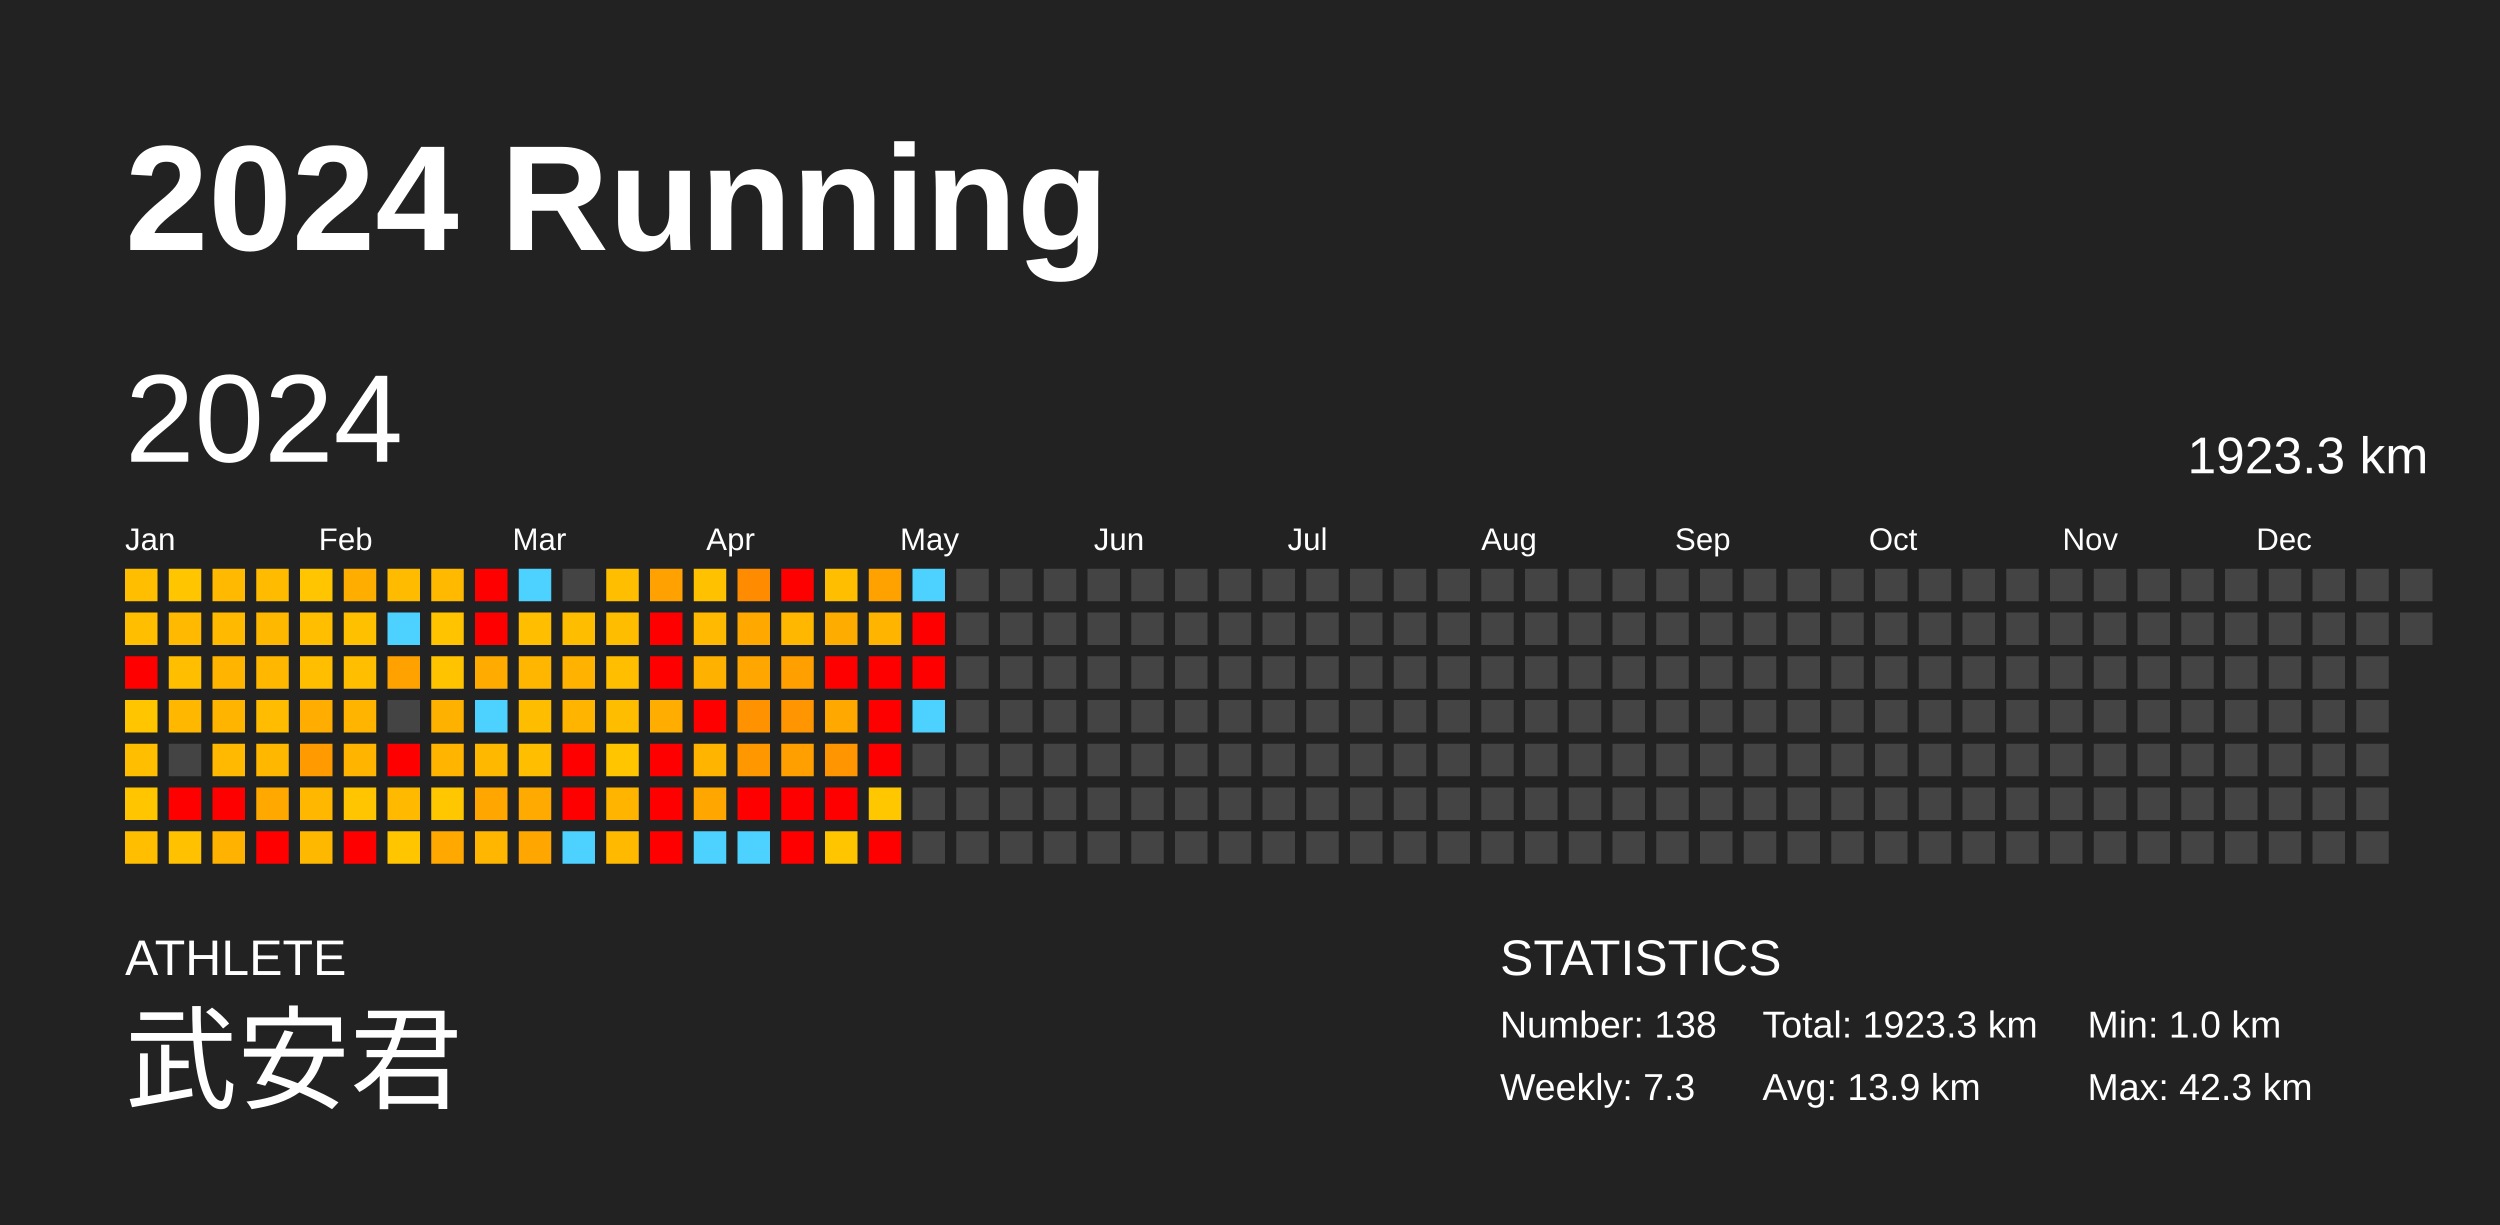
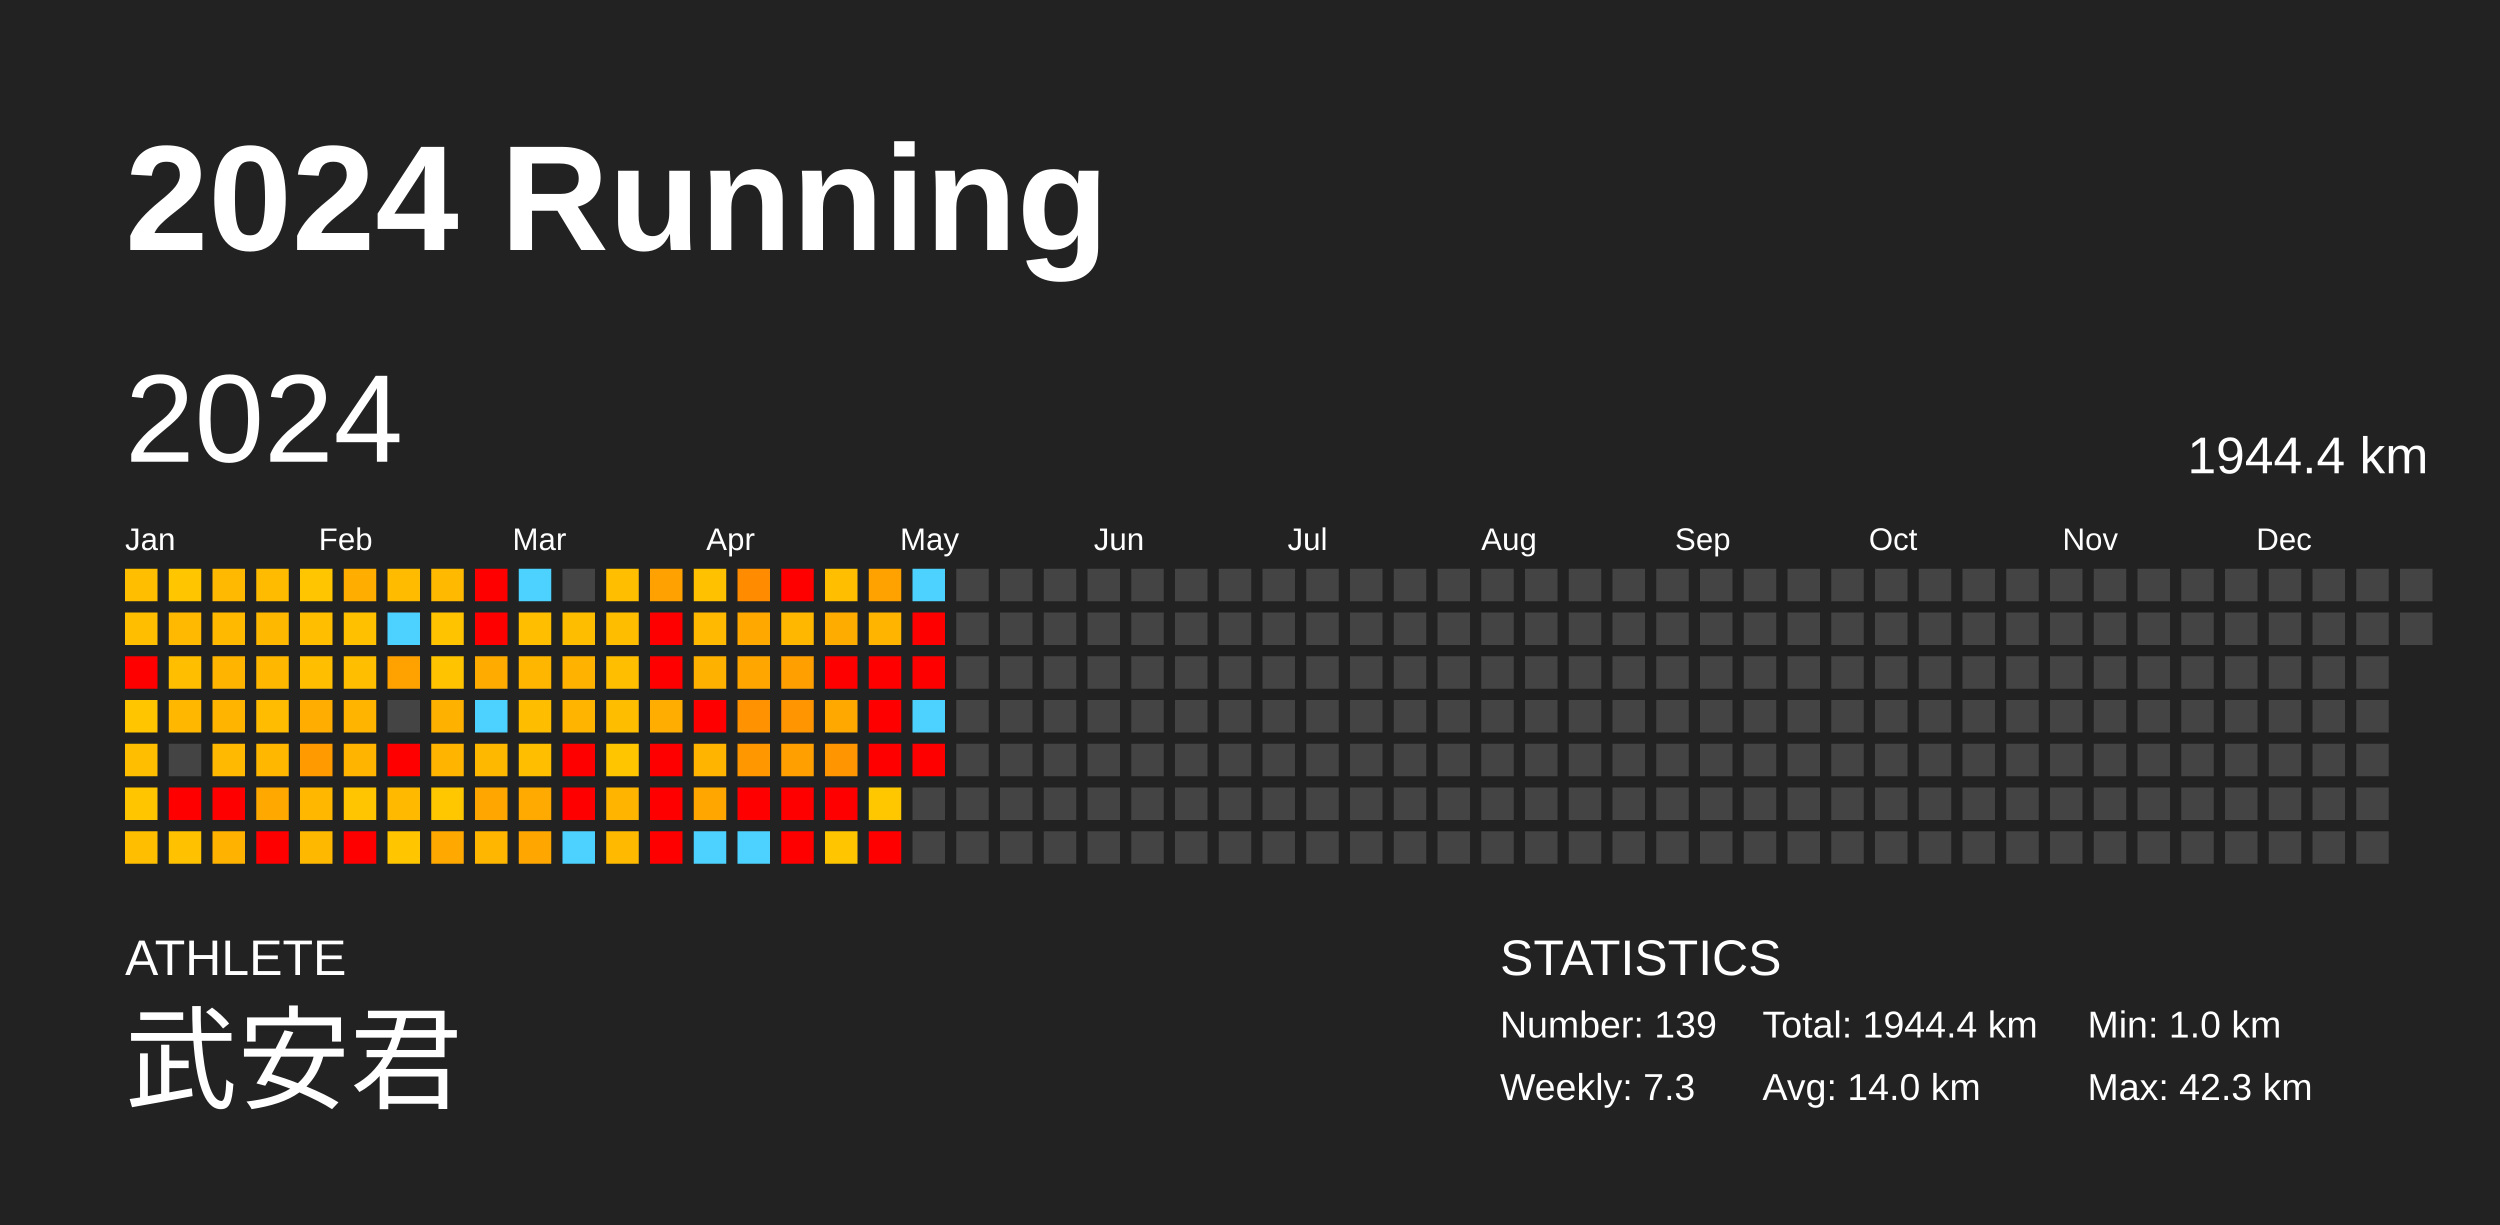
<svg xmlns="http://www.w3.org/2000/svg" baseProfile="full" height="98mm" version="1.1" viewBox="0,0,200,98" width="200mm">
  <defs />
  <rect fill="#222222" height="98" width="200" x="0" y="0" />
  <text fill="#FFFFFF" style="font-size:12px; font-family:Arial; font-weight:bold;" x="10" y="20">2024 Running</text>
  <text fill="#FFFFFF" style="font-size:4px; font-family:Arial" x="10" y="78">ATHLETE</text>
  <text fill="#FFFFFF" style="font-size:9px; font-family:Arial" x="10" y="88">武安君</text>
  <text fill="#FFFFFF" style="font-size:4px; font-family:Arial" x="120" y="78">STATISTICS</text>
-   <text fill="#FFFFFF" style="font-size:3px; font-family:Arial" x="120" y="83">Number: 138</text>
+   <text fill="#FFFFFF" style="font-size:3px; font-family:Arial" x="120" y="83">Number: 139</text>
  <text fill="#FFFFFF" style="font-size:3px; font-family:Arial" x="120" y="88">Weekly: 7.3</text>
-   <text fill="#FFFFFF" style="font-size:3px; font-family:Arial" x="141" y="83">Total: 1923.3 km</text>
-   <text fill="#FFFFFF" style="font-size:3px; font-family:Arial" x="141" y="88">Avg: 13.9 km</text>
+   <text fill="#FFFFFF" style="font-size:3px; font-family:Arial" x="141" y="83">Total: 1944.4 km</text>
+   <text fill="#FFFFFF" style="font-size:3px; font-family:Arial" x="141" y="88">Avg: 14.0 km</text>
  <text fill="#FFFFFF" style="font-size:3px; font-family:Arial" x="167" y="83">Min: 1.0 km</text>
  <text fill="#FFFFFF" style="font-size:3px; font-family:Arial" x="167" y="88">Max: 42.3 km</text>
  <text dominant-baseline="hanging" fill="#FFFFFF" style="font-size:10.0px; font-family:Arial;" x="10" y="30">2024</text>
-   <text dominant-baseline="hanging" fill="#FFFFFF" style="font-size:4.125px; font-family:Arial;" x="175" y="35">1923.3 km</text>
+   <text dominant-baseline="hanging" fill="#FFFFFF" style="font-size:4.125px; font-family:Arial;" x="175" y="35">1944.4 km</text>
  <text fill="#FFFFFF" style="font-size:2.5px; font-family:Arial" x="10.0" y="44">Jan</text>
  <text fill="#FFFFFF" style="font-size:2.5px; font-family:Arial" x="25.5" y="44">Feb</text>
  <text fill="#FFFFFF" style="font-size:2.5px; font-family:Arial" x="41.0" y="44">Mar</text>
  <text fill="#FFFFFF" style="font-size:2.5px; font-family:Arial" x="56.5" y="44">Apr</text>
  <text fill="#FFFFFF" style="font-size:2.5px; font-family:Arial" x="72.0" y="44">May</text>
  <text fill="#FFFFFF" style="font-size:2.5px; font-family:Arial" x="87.5" y="44">Jun</text>
  <text fill="#FFFFFF" style="font-size:2.5px; font-family:Arial" x="103.0" y="44">Jul</text>
  <text fill="#FFFFFF" style="font-size:2.5px; font-family:Arial" x="118.5" y="44">Aug</text>
  <text fill="#FFFFFF" style="font-size:2.5px; font-family:Arial" x="134.0" y="44">Sep</text>
  <text fill="#FFFFFF" style="font-size:2.5px; font-family:Arial" x="149.5" y="44">Oct</text>
  <text fill="#FFFFFF" style="font-size:2.5px; font-family:Arial" x="165.0" y="44">Nov</text>
  <text fill="#FFFFFF" style="font-size:2.5px; font-family:Arial" x="180.5" y="44">Dec</text>
  <rect fill="#ffbf00" height="2.6" width="2.6" x="10.0" y="45.5" />
  <rect fill="#ffbe00" height="2.6" width="2.6" x="10.0" y="49.0" />
  <rect fill="red" height="2.6" width="2.6" x="10.0" y="52.5" />
  <rect fill="#ffc600" height="2.6" width="2.6" x="10.0" y="56.0" />
  <rect fill="#ffbe00" height="2.6" width="2.6" x="10.0" y="59.5" />
  <rect fill="#ffc600" height="2.6" width="2.6" x="10.0" y="63.0" />
  <rect fill="#ffbf00" height="2.6" width="2.6" x="10.0" y="66.5" />
  <rect fill="#ffc600" height="2.6" width="2.6" x="13.5" y="45.5" />
  <rect fill="#ffb900" height="2.6" width="2.6" x="13.5" y="49.0" />
  <rect fill="#ffbe00" height="2.6" width="2.6" x="13.5" y="52.5" />
  <rect fill="#ffb700" height="2.6" width="2.6" x="13.5" y="56.0" />
  <rect fill="#444444" height="2.6" width="2.6" x="13.5" y="59.5" />
  <rect fill="red" height="2.6" width="2.6" x="13.5" y="63.0" />
  <rect fill="#ffc100" height="2.6" width="2.6" x="13.5" y="66.5" />
  <rect fill="#ffb900" height="2.6" width="2.6" x="17.0" y="45.5" />
  <rect fill="#ffba00" height="2.6" width="2.6" x="17.0" y="49.0" />
  <rect fill="#ffb500" height="2.6" width="2.6" x="17.0" y="52.5" />
  <rect fill="#ffb500" height="2.6" width="2.6" x="17.0" y="56.0" />
  <rect fill="#ffb900" height="2.6" width="2.6" x="17.0" y="59.5" />
  <rect fill="red" height="2.6" width="2.6" x="17.0" y="63.0" />
  <rect fill="#ffb200" height="2.6" width="2.6" x="17.0" y="66.5" />
  <rect fill="#ffbb00" height="2.6" width="2.6" x="20.5" y="45.5" />
  <rect fill="#ffb800" height="2.6" width="2.6" x="20.5" y="49.0" />
  <rect fill="#ffb700" height="2.6" width="2.6" x="20.5" y="52.5" />
  <rect fill="#ffbc00" height="2.6" width="2.6" x="20.5" y="56.0" />
  <rect fill="#ffb700" height="2.6" width="2.6" x="20.5" y="59.5" />
  <rect fill="#ffa800" height="2.6" width="2.6" x="20.5" y="63.0" />
  <rect fill="red" height="2.6" width="2.6" x="20.5" y="66.5" />
  <rect fill="#ffc500" height="2.6" width="2.6" x="24.0" y="45.5" />
  <rect fill="#ffbe00" height="2.6" width="2.6" x="24.0" y="49.0" />
  <rect fill="#ffbe00" height="2.6" width="2.6" x="24.0" y="52.5" />
  <rect fill="#ffad00" height="2.6" width="2.6" x="24.0" y="56.0" />
  <rect fill="#ff9b00" height="2.6" width="2.6" x="24.0" y="59.5" />
  <rect fill="#ffb700" height="2.6" width="2.6" x="24.0" y="63.0" />
  <rect fill="#ffb800" height="2.6" width="2.6" x="24.0" y="66.5" />
  <rect fill="#ffae00" height="2.6" width="2.6" x="27.5" y="45.5" />
  <rect fill="#ffc000" height="2.6" width="2.6" x="27.5" y="49.0" />
  <rect fill="#ffbe00" height="2.6" width="2.6" x="27.5" y="52.5" />
  <rect fill="#ffb400" height="2.6" width="2.6" x="27.5" y="56.0" />
  <rect fill="#ffb400" height="2.6" width="2.6" x="27.5" y="59.5" />
  <rect fill="#ffc500" height="2.6" width="2.6" x="27.5" y="63.0" />
  <rect fill="red" height="2.6" width="2.6" x="27.5" y="66.5" />
  <rect fill="#ffbb00" height="2.6" width="2.6" x="31.0" y="45.5" />
  <rect fill="#4dd2ff" height="2.6" width="2.6" x="31.0" y="49.0" />
  <rect fill="#ffa200" height="2.6" width="2.6" x="31.0" y="52.5" />
  <rect fill="#444444" height="2.6" width="2.6" x="31.0" y="56.0" />
  <rect fill="red" height="2.6" width="2.6" x="31.0" y="59.5" />
  <rect fill="#ffba00" height="2.6" width="2.6" x="31.0" y="63.0" />
  <rect fill="#ffc600" height="2.6" width="2.6" x="31.0" y="66.5" />
  <rect fill="#ffba00" height="2.6" width="2.6" x="34.5" y="45.5" />
  <rect fill="#ffc300" height="2.6" width="2.6" x="34.5" y="49.0" />
  <rect fill="#ffc300" height="2.6" width="2.6" x="34.5" y="52.5" />
  <rect fill="#ffb100" height="2.6" width="2.6" x="34.5" y="56.0" />
  <rect fill="#ffb500" height="2.6" width="2.6" x="34.5" y="59.5" />
  <rect fill="#ffc700" height="2.6" width="2.6" x="34.5" y="63.0" />
  <rect fill="#ffa800" height="2.6" width="2.6" x="34.5" y="66.5" />
  <rect fill="red" height="2.6" width="2.6" x="38.0" y="45.5" />
  <rect fill="red" height="2.6" width="2.6" x="38.0" y="49.0" />
  <rect fill="#ffab00" height="2.6" width="2.6" x="38.0" y="52.5" />
  <rect fill="#4dd2ff" height="2.6" width="2.6" x="38.0" y="56.0" />
  <rect fill="#ffb800" height="2.6" width="2.6" x="38.0" y="59.5" />
  <rect fill="#ffa600" height="2.6" width="2.6" x="38.0" y="63.0" />
  <rect fill="#ffb600" height="2.6" width="2.6" x="38.0" y="66.5" />
  <rect fill="#4dd2ff" height="2.6" width="2.6" x="41.5" y="45.5" />
  <rect fill="#ffbf00" height="2.6" width="2.6" x="41.5" y="49.0" />
  <rect fill="#ffb600" height="2.6" width="2.6" x="41.5" y="52.5" />
  <rect fill="#ffbd00" height="2.6" width="2.6" x="41.5" y="56.0" />
  <rect fill="#ffbf00" height="2.6" width="2.6" x="41.5" y="59.5" />
  <rect fill="#ffaa00" height="2.6" width="2.6" x="41.5" y="63.0" />
  <rect fill="#ffa700" height="2.6" width="2.6" x="41.5" y="66.5" />
  <rect fill="#444444" height="2.6" width="2.6" x="45.0" y="45.5" />
  <rect fill="#ffbd00" height="2.6" width="2.6" x="45.0" y="49.0" />
  <rect fill="#ffb300" height="2.6" width="2.6" x="45.0" y="52.5" />
  <rect fill="#ffb500" height="2.6" width="2.6" x="45.0" y="56.0" />
  <rect fill="red" height="2.6" width="2.6" x="45.0" y="59.5" />
  <rect fill="red" height="2.6" width="2.6" x="45.0" y="63.0" />
  <rect fill="#4dd2ff" height="2.6" width="2.6" x="45.0" y="66.5" />
  <rect fill="#ffbf00" height="2.6" width="2.6" x="48.5" y="45.5" />
  <rect fill="#ffbd00" height="2.6" width="2.6" x="48.5" y="49.0" />
  <rect fill="#ffbf00" height="2.6" width="2.6" x="48.5" y="52.5" />
  <rect fill="#ffbd00" height="2.6" width="2.6" x="48.5" y="56.0" />
  <rect fill="#ffc600" height="2.6" width="2.6" x="48.5" y="59.5" />
  <rect fill="#ffb500" height="2.6" width="2.6" x="48.5" y="63.0" />
  <rect fill="#ffba00" height="2.6" width="2.6" x="48.5" y="66.5" />
  <rect fill="#ffa100" height="2.6" width="2.6" x="52.0" y="45.5" />
  <rect fill="red" height="2.6" width="2.6" x="52.0" y="49.0" />
  <rect fill="red" height="2.6" width="2.6" x="52.0" y="52.5" />
  <rect fill="#ffad00" height="2.6" width="2.6" x="52.0" y="56.0" />
  <rect fill="red" height="2.6" width="2.6" x="52.0" y="59.5" />
  <rect fill="red" height="2.6" width="2.6" x="52.0" y="63.0" />
  <rect fill="red" height="2.6" width="2.6" x="52.0" y="66.5" />
  <rect fill="#ffc100" height="2.6" width="2.6" x="55.5" y="45.5" />
  <rect fill="#ffb900" height="2.6" width="2.6" x="55.5" y="49.0" />
  <rect fill="#ffb100" height="2.6" width="2.6" x="55.5" y="52.5" />
  <rect fill="red" height="2.6" width="2.6" x="55.5" y="56.0" />
  <rect fill="#ffb400" height="2.6" width="2.6" x="55.5" y="59.5" />
  <rect fill="#ffa600" height="2.6" width="2.6" x="55.5" y="63.0" />
  <rect fill="#4dd2ff" height="2.6" width="2.6" x="55.5" y="66.5" />
  <rect fill="#ff8c00" height="2.6" width="2.6" x="59.0" y="45.5" />
  <rect fill="#ffa800" height="2.6" width="2.6" x="59.0" y="49.0" />
  <rect fill="#ffa700" height="2.6" width="2.6" x="59.0" y="52.5" />
  <rect fill="#ff9200" height="2.6" width="2.6" x="59.0" y="56.0" />
  <rect fill="#ff9800" height="2.6" width="2.6" x="59.0" y="59.5" />
  <rect fill="red" height="2.6" width="2.6" x="59.0" y="63.0" />
  <rect fill="#4dd2ff" height="2.6" width="2.6" x="59.0" y="66.5" />
  <rect fill="red" height="2.6" width="2.6" x="62.5" y="45.5" />
  <rect fill="#ffb700" height="2.6" width="2.6" x="62.5" y="49.0" />
  <rect fill="#ffa000" height="2.6" width="2.6" x="62.5" y="52.5" />
  <rect fill="#ff9500" height="2.6" width="2.6" x="62.5" y="56.0" />
  <rect fill="#ff9f00" height="2.6" width="2.6" x="62.5" y="59.5" />
  <rect fill="red" height="2.6" width="2.6" x="62.5" y="63.0" />
  <rect fill="red" height="2.6" width="2.6" x="62.5" y="66.5" />
  <rect fill="#ffbf00" height="2.6" width="2.6" x="66.0" y="45.5" />
  <rect fill="#ffac00" height="2.6" width="2.6" x="66.0" y="49.0" />
  <rect fill="red" height="2.6" width="2.6" x="66.0" y="52.5" />
  <rect fill="#ffa800" height="2.6" width="2.6" x="66.0" y="56.0" />
  <rect fill="#ff9500" height="2.6" width="2.6" x="66.0" y="59.5" />
  <rect fill="red" height="2.6" width="2.6" x="66.0" y="63.0" />
  <rect fill="#ffc600" height="2.6" width="2.6" x="66.0" y="66.5" />
  <rect fill="#ffa200" height="2.6" width="2.6" x="69.5" y="45.5" />
  <rect fill="#ffb400" height="2.6" width="2.6" x="69.5" y="49.0" />
  <rect fill="red" height="2.6" width="2.6" x="69.5" y="52.5" />
  <rect fill="red" height="2.6" width="2.6" x="69.5" y="56.0" />
  <rect fill="red" height="2.6" width="2.6" x="69.5" y="59.5" />
  <rect fill="#ffc700" height="2.6" width="2.6" x="69.5" y="63.0" />
  <rect fill="red" height="2.6" width="2.6" x="69.5" y="66.5" />
  <rect fill="#4dd2ff" height="2.6" width="2.6" x="73.0" y="45.5" />
  <rect fill="red" height="2.6" width="2.6" x="73.0" y="49.0" />
  <rect fill="red" height="2.6" width="2.6" x="73.0" y="52.5" />
  <rect fill="#4dd2ff" height="2.6" width="2.6" x="73.0" y="56.0" />
-   <rect fill="#444444" height="2.6" width="2.6" x="73.0" y="59.5" />
+   <rect fill="red" height="2.6" width="2.6" x="73.0" y="59.5" />
  <rect fill="#444444" height="2.6" width="2.6" x="73.0" y="63.0" />
  <rect fill="#444444" height="2.6" width="2.6" x="73.0" y="66.5" />
  <rect fill="#444444" height="2.6" width="2.6" x="76.5" y="45.5" />
  <rect fill="#444444" height="2.6" width="2.6" x="76.5" y="49.0" />
  <rect fill="#444444" height="2.6" width="2.6" x="76.5" y="52.5" />
  <rect fill="#444444" height="2.6" width="2.6" x="76.5" y="56.0" />
  <rect fill="#444444" height="2.6" width="2.6" x="76.5" y="59.5" />
  <rect fill="#444444" height="2.6" width="2.6" x="76.5" y="63.0" />
  <rect fill="#444444" height="2.6" width="2.6" x="76.5" y="66.5" />
  <rect fill="#444444" height="2.6" width="2.6" x="80.0" y="45.5" />
  <rect fill="#444444" height="2.6" width="2.6" x="80.0" y="49.0" />
  <rect fill="#444444" height="2.6" width="2.6" x="80.0" y="52.5" />
  <rect fill="#444444" height="2.6" width="2.6" x="80.0" y="56.0" />
  <rect fill="#444444" height="2.6" width="2.6" x="80.0" y="59.5" />
  <rect fill="#444444" height="2.6" width="2.6" x="80.0" y="63.0" />
  <rect fill="#444444" height="2.6" width="2.6" x="80.0" y="66.5" />
  <rect fill="#444444" height="2.6" width="2.6" x="83.5" y="45.5" />
  <rect fill="#444444" height="2.6" width="2.6" x="83.5" y="49.0" />
  <rect fill="#444444" height="2.6" width="2.6" x="83.5" y="52.5" />
  <rect fill="#444444" height="2.6" width="2.6" x="83.5" y="56.0" />
  <rect fill="#444444" height="2.6" width="2.6" x="83.5" y="59.5" />
  <rect fill="#444444" height="2.6" width="2.6" x="83.5" y="63.0" />
  <rect fill="#444444" height="2.6" width="2.6" x="83.5" y="66.5" />
  <rect fill="#444444" height="2.6" width="2.6" x="87.0" y="45.5" />
  <rect fill="#444444" height="2.6" width="2.6" x="87.0" y="49.0" />
  <rect fill="#444444" height="2.6" width="2.6" x="87.0" y="52.5" />
  <rect fill="#444444" height="2.6" width="2.6" x="87.0" y="56.0" />
  <rect fill="#444444" height="2.6" width="2.6" x="87.0" y="59.5" />
  <rect fill="#444444" height="2.6" width="2.6" x="87.0" y="63.0" />
  <rect fill="#444444" height="2.6" width="2.6" x="87.0" y="66.5" />
  <rect fill="#444444" height="2.6" width="2.6" x="90.5" y="45.5" />
  <rect fill="#444444" height="2.6" width="2.6" x="90.5" y="49.0" />
  <rect fill="#444444" height="2.6" width="2.6" x="90.5" y="52.5" />
  <rect fill="#444444" height="2.6" width="2.6" x="90.5" y="56.0" />
  <rect fill="#444444" height="2.6" width="2.6" x="90.5" y="59.5" />
  <rect fill="#444444" height="2.6" width="2.6" x="90.5" y="63.0" />
  <rect fill="#444444" height="2.6" width="2.6" x="90.5" y="66.5" />
  <rect fill="#444444" height="2.6" width="2.6" x="94.0" y="45.5" />
  <rect fill="#444444" height="2.6" width="2.6" x="94.0" y="49.0" />
  <rect fill="#444444" height="2.6" width="2.6" x="94.0" y="52.5" />
  <rect fill="#444444" height="2.6" width="2.6" x="94.0" y="56.0" />
  <rect fill="#444444" height="2.6" width="2.6" x="94.0" y="59.5" />
  <rect fill="#444444" height="2.6" width="2.6" x="94.0" y="63.0" />
  <rect fill="#444444" height="2.6" width="2.6" x="94.0" y="66.5" />
  <rect fill="#444444" height="2.6" width="2.6" x="97.5" y="45.5" />
  <rect fill="#444444" height="2.6" width="2.6" x="97.5" y="49.0" />
  <rect fill="#444444" height="2.6" width="2.6" x="97.5" y="52.5" />
  <rect fill="#444444" height="2.6" width="2.6" x="97.5" y="56.0" />
  <rect fill="#444444" height="2.6" width="2.6" x="97.5" y="59.5" />
  <rect fill="#444444" height="2.6" width="2.6" x="97.5" y="63.0" />
  <rect fill="#444444" height="2.6" width="2.6" x="97.5" y="66.5" />
  <rect fill="#444444" height="2.6" width="2.6" x="101.0" y="45.5" />
  <rect fill="#444444" height="2.6" width="2.6" x="101.0" y="49.0" />
  <rect fill="#444444" height="2.6" width="2.6" x="101.0" y="52.5" />
  <rect fill="#444444" height="2.6" width="2.6" x="101.0" y="56.0" />
  <rect fill="#444444" height="2.6" width="2.6" x="101.0" y="59.5" />
  <rect fill="#444444" height="2.6" width="2.6" x="101.0" y="63.0" />
  <rect fill="#444444" height="2.6" width="2.6" x="101.0" y="66.5" />
  <rect fill="#444444" height="2.6" width="2.6" x="104.5" y="45.5" />
  <rect fill="#444444" height="2.6" width="2.6" x="104.5" y="49.0" />
  <rect fill="#444444" height="2.6" width="2.6" x="104.5" y="52.5" />
  <rect fill="#444444" height="2.6" width="2.6" x="104.5" y="56.0" />
  <rect fill="#444444" height="2.6" width="2.6" x="104.5" y="59.5" />
  <rect fill="#444444" height="2.6" width="2.6" x="104.5" y="63.0" />
  <rect fill="#444444" height="2.6" width="2.6" x="104.5" y="66.5" />
  <rect fill="#444444" height="2.6" width="2.6" x="108.0" y="45.5" />
  <rect fill="#444444" height="2.6" width="2.6" x="108.0" y="49.0" />
  <rect fill="#444444" height="2.6" width="2.6" x="108.0" y="52.5" />
  <rect fill="#444444" height="2.6" width="2.6" x="108.0" y="56.0" />
  <rect fill="#444444" height="2.6" width="2.6" x="108.0" y="59.5" />
  <rect fill="#444444" height="2.6" width="2.6" x="108.0" y="63.0" />
  <rect fill="#444444" height="2.6" width="2.6" x="108.0" y="66.5" />
  <rect fill="#444444" height="2.6" width="2.6" x="111.5" y="45.5" />
  <rect fill="#444444" height="2.6" width="2.6" x="111.5" y="49.0" />
  <rect fill="#444444" height="2.6" width="2.6" x="111.5" y="52.5" />
  <rect fill="#444444" height="2.6" width="2.6" x="111.5" y="56.0" />
  <rect fill="#444444" height="2.6" width="2.6" x="111.5" y="59.5" />
  <rect fill="#444444" height="2.6" width="2.6" x="111.5" y="63.0" />
  <rect fill="#444444" height="2.6" width="2.6" x="111.5" y="66.5" />
  <rect fill="#444444" height="2.6" width="2.6" x="115.0" y="45.5" />
  <rect fill="#444444" height="2.6" width="2.6" x="115.0" y="49.0" />
  <rect fill="#444444" height="2.6" width="2.6" x="115.0" y="52.5" />
  <rect fill="#444444" height="2.6" width="2.6" x="115.0" y="56.0" />
  <rect fill="#444444" height="2.6" width="2.6" x="115.0" y="59.5" />
  <rect fill="#444444" height="2.6" width="2.6" x="115.0" y="63.0" />
  <rect fill="#444444" height="2.6" width="2.6" x="115.0" y="66.5" />
  <rect fill="#444444" height="2.6" width="2.6" x="118.5" y="45.5" />
  <rect fill="#444444" height="2.6" width="2.6" x="118.5" y="49.0" />
  <rect fill="#444444" height="2.6" width="2.6" x="118.5" y="52.5" />
  <rect fill="#444444" height="2.6" width="2.6" x="118.5" y="56.0" />
  <rect fill="#444444" height="2.6" width="2.6" x="118.5" y="59.5" />
  <rect fill="#444444" height="2.6" width="2.6" x="118.5" y="63.0" />
  <rect fill="#444444" height="2.6" width="2.6" x="118.5" y="66.5" />
  <rect fill="#444444" height="2.6" width="2.6" x="122.0" y="45.5" />
  <rect fill="#444444" height="2.6" width="2.6" x="122.0" y="49.0" />
  <rect fill="#444444" height="2.6" width="2.6" x="122.0" y="52.5" />
  <rect fill="#444444" height="2.6" width="2.6" x="122.0" y="56.0" />
  <rect fill="#444444" height="2.6" width="2.6" x="122.0" y="59.5" />
  <rect fill="#444444" height="2.6" width="2.6" x="122.0" y="63.0" />
  <rect fill="#444444" height="2.6" width="2.6" x="122.0" y="66.5" />
  <rect fill="#444444" height="2.6" width="2.6" x="125.5" y="45.5" />
  <rect fill="#444444" height="2.6" width="2.6" x="125.5" y="49.0" />
  <rect fill="#444444" height="2.6" width="2.6" x="125.5" y="52.5" />
  <rect fill="#444444" height="2.6" width="2.6" x="125.5" y="56.0" />
  <rect fill="#444444" height="2.6" width="2.6" x="125.5" y="59.5" />
  <rect fill="#444444" height="2.6" width="2.6" x="125.5" y="63.0" />
  <rect fill="#444444" height="2.6" width="2.6" x="125.5" y="66.5" />
  <rect fill="#444444" height="2.6" width="2.6" x="129.0" y="45.5" />
  <rect fill="#444444" height="2.6" width="2.6" x="129.0" y="49.0" />
  <rect fill="#444444" height="2.6" width="2.6" x="129.0" y="52.5" />
  <rect fill="#444444" height="2.6" width="2.6" x="129.0" y="56.0" />
  <rect fill="#444444" height="2.6" width="2.6" x="129.0" y="59.5" />
  <rect fill="#444444" height="2.6" width="2.6" x="129.0" y="63.0" />
  <rect fill="#444444" height="2.6" width="2.6" x="129.0" y="66.5" />
  <rect fill="#444444" height="2.6" width="2.6" x="132.5" y="45.5" />
  <rect fill="#444444" height="2.6" width="2.6" x="132.5" y="49.0" />
  <rect fill="#444444" height="2.6" width="2.6" x="132.5" y="52.5" />
  <rect fill="#444444" height="2.6" width="2.6" x="132.5" y="56.0" />
  <rect fill="#444444" height="2.6" width="2.6" x="132.5" y="59.5" />
  <rect fill="#444444" height="2.6" width="2.6" x="132.5" y="63.0" />
  <rect fill="#444444" height="2.6" width="2.6" x="132.5" y="66.5" />
  <rect fill="#444444" height="2.6" width="2.6" x="136.0" y="45.5" />
  <rect fill="#444444" height="2.6" width="2.6" x="136.0" y="49.0" />
  <rect fill="#444444" height="2.6" width="2.6" x="136.0" y="52.5" />
  <rect fill="#444444" height="2.6" width="2.6" x="136.0" y="56.0" />
  <rect fill="#444444" height="2.6" width="2.6" x="136.0" y="59.5" />
  <rect fill="#444444" height="2.6" width="2.6" x="136.0" y="63.0" />
  <rect fill="#444444" height="2.6" width="2.6" x="136.0" y="66.5" />
  <rect fill="#444444" height="2.6" width="2.6" x="139.5" y="45.5" />
  <rect fill="#444444" height="2.6" width="2.6" x="139.5" y="49.0" />
  <rect fill="#444444" height="2.6" width="2.6" x="139.5" y="52.5" />
  <rect fill="#444444" height="2.6" width="2.6" x="139.5" y="56.0" />
  <rect fill="#444444" height="2.6" width="2.6" x="139.5" y="59.5" />
  <rect fill="#444444" height="2.6" width="2.6" x="139.5" y="63.0" />
  <rect fill="#444444" height="2.6" width="2.6" x="139.5" y="66.5" />
  <rect fill="#444444" height="2.6" width="2.6" x="143.0" y="45.5" />
  <rect fill="#444444" height="2.6" width="2.6" x="143.0" y="49.0" />
  <rect fill="#444444" height="2.6" width="2.6" x="143.0" y="52.5" />
  <rect fill="#444444" height="2.6" width="2.6" x="143.0" y="56.0" />
  <rect fill="#444444" height="2.6" width="2.6" x="143.0" y="59.5" />
  <rect fill="#444444" height="2.6" width="2.6" x="143.0" y="63.0" />
  <rect fill="#444444" height="2.6" width="2.6" x="143.0" y="66.5" />
  <rect fill="#444444" height="2.6" width="2.6" x="146.5" y="45.5" />
  <rect fill="#444444" height="2.6" width="2.6" x="146.5" y="49.0" />
  <rect fill="#444444" height="2.6" width="2.6" x="146.5" y="52.5" />
  <rect fill="#444444" height="2.6" width="2.6" x="146.5" y="56.0" />
  <rect fill="#444444" height="2.6" width="2.6" x="146.5" y="59.5" />
  <rect fill="#444444" height="2.6" width="2.6" x="146.5" y="63.0" />
  <rect fill="#444444" height="2.6" width="2.6" x="146.5" y="66.5" />
  <rect fill="#444444" height="2.6" width="2.6" x="150.0" y="45.5" />
  <rect fill="#444444" height="2.6" width="2.6" x="150.0" y="49.0" />
  <rect fill="#444444" height="2.6" width="2.6" x="150.0" y="52.5" />
  <rect fill="#444444" height="2.6" width="2.6" x="150.0" y="56.0" />
  <rect fill="#444444" height="2.6" width="2.6" x="150.0" y="59.5" />
  <rect fill="#444444" height="2.6" width="2.6" x="150.0" y="63.0" />
  <rect fill="#444444" height="2.6" width="2.6" x="150.0" y="66.5" />
  <rect fill="#444444" height="2.6" width="2.6" x="153.5" y="45.5" />
  <rect fill="#444444" height="2.6" width="2.6" x="153.5" y="49.0" />
  <rect fill="#444444" height="2.6" width="2.6" x="153.5" y="52.5" />
  <rect fill="#444444" height="2.6" width="2.6" x="153.5" y="56.0" />
  <rect fill="#444444" height="2.6" width="2.6" x="153.5" y="59.5" />
  <rect fill="#444444" height="2.6" width="2.6" x="153.5" y="63.0" />
  <rect fill="#444444" height="2.6" width="2.6" x="153.5" y="66.5" />
  <rect fill="#444444" height="2.6" width="2.6" x="157.0" y="45.5" />
  <rect fill="#444444" height="2.6" width="2.6" x="157.0" y="49.0" />
  <rect fill="#444444" height="2.6" width="2.6" x="157.0" y="52.5" />
  <rect fill="#444444" height="2.6" width="2.6" x="157.0" y="56.0" />
  <rect fill="#444444" height="2.6" width="2.6" x="157.0" y="59.5" />
  <rect fill="#444444" height="2.6" width="2.6" x="157.0" y="63.0" />
  <rect fill="#444444" height="2.6" width="2.6" x="157.0" y="66.5" />
  <rect fill="#444444" height="2.6" width="2.6" x="160.5" y="45.5" />
  <rect fill="#444444" height="2.6" width="2.6" x="160.5" y="49.0" />
  <rect fill="#444444" height="2.6" width="2.6" x="160.5" y="52.5" />
  <rect fill="#444444" height="2.6" width="2.6" x="160.5" y="56.0" />
  <rect fill="#444444" height="2.6" width="2.6" x="160.5" y="59.5" />
  <rect fill="#444444" height="2.6" width="2.6" x="160.5" y="63.0" />
  <rect fill="#444444" height="2.6" width="2.6" x="160.5" y="66.5" />
  <rect fill="#444444" height="2.6" width="2.6" x="164.0" y="45.5" />
  <rect fill="#444444" height="2.6" width="2.6" x="164.0" y="49.0" />
  <rect fill="#444444" height="2.6" width="2.6" x="164.0" y="52.5" />
  <rect fill="#444444" height="2.6" width="2.6" x="164.0" y="56.0" />
  <rect fill="#444444" height="2.6" width="2.6" x="164.0" y="59.5" />
  <rect fill="#444444" height="2.6" width="2.6" x="164.0" y="63.0" />
  <rect fill="#444444" height="2.6" width="2.6" x="164.0" y="66.5" />
  <rect fill="#444444" height="2.6" width="2.6" x="167.5" y="45.5" />
  <rect fill="#444444" height="2.6" width="2.6" x="167.5" y="49.0" />
  <rect fill="#444444" height="2.6" width="2.6" x="167.5" y="52.5" />
  <rect fill="#444444" height="2.6" width="2.6" x="167.5" y="56.0" />
  <rect fill="#444444" height="2.6" width="2.6" x="167.5" y="59.5" />
  <rect fill="#444444" height="2.6" width="2.6" x="167.5" y="63.0" />
  <rect fill="#444444" height="2.6" width="2.6" x="167.5" y="66.5" />
  <rect fill="#444444" height="2.6" width="2.6" x="171.0" y="45.5" />
  <rect fill="#444444" height="2.6" width="2.6" x="171.0" y="49.0" />
  <rect fill="#444444" height="2.6" width="2.6" x="171.0" y="52.5" />
  <rect fill="#444444" height="2.6" width="2.6" x="171.0" y="56.0" />
  <rect fill="#444444" height="2.6" width="2.6" x="171.0" y="59.5" />
  <rect fill="#444444" height="2.6" width="2.6" x="171.0" y="63.0" />
  <rect fill="#444444" height="2.6" width="2.6" x="171.0" y="66.5" />
  <rect fill="#444444" height="2.6" width="2.6" x="174.5" y="45.5" />
  <rect fill="#444444" height="2.6" width="2.6" x="174.5" y="49.0" />
  <rect fill="#444444" height="2.6" width="2.6" x="174.5" y="52.5" />
  <rect fill="#444444" height="2.6" width="2.6" x="174.5" y="56.0" />
  <rect fill="#444444" height="2.6" width="2.6" x="174.5" y="59.5" />
  <rect fill="#444444" height="2.6" width="2.6" x="174.5" y="63.0" />
  <rect fill="#444444" height="2.6" width="2.6" x="174.5" y="66.5" />
  <rect fill="#444444" height="2.6" width="2.6" x="178.0" y="45.5" />
  <rect fill="#444444" height="2.6" width="2.6" x="178.0" y="49.0" />
  <rect fill="#444444" height="2.6" width="2.6" x="178.0" y="52.5" />
  <rect fill="#444444" height="2.6" width="2.6" x="178.0" y="56.0" />
  <rect fill="#444444" height="2.6" width="2.6" x="178.0" y="59.5" />
  <rect fill="#444444" height="2.6" width="2.6" x="178.0" y="63.0" />
  <rect fill="#444444" height="2.6" width="2.6" x="178.0" y="66.5" />
  <rect fill="#444444" height="2.6" width="2.6" x="181.5" y="45.5" />
  <rect fill="#444444" height="2.6" width="2.6" x="181.5" y="49.0" />
  <rect fill="#444444" height="2.6" width="2.6" x="181.5" y="52.5" />
  <rect fill="#444444" height="2.6" width="2.6" x="181.5" y="56.0" />
  <rect fill="#444444" height="2.6" width="2.6" x="181.5" y="59.5" />
  <rect fill="#444444" height="2.6" width="2.6" x="181.5" y="63.0" />
  <rect fill="#444444" height="2.6" width="2.6" x="181.5" y="66.5" />
  <rect fill="#444444" height="2.6" width="2.6" x="185.0" y="45.5" />
  <rect fill="#444444" height="2.6" width="2.6" x="185.0" y="49.0" />
  <rect fill="#444444" height="2.6" width="2.6" x="185.0" y="52.5" />
  <rect fill="#444444" height="2.6" width="2.6" x="185.0" y="56.0" />
  <rect fill="#444444" height="2.6" width="2.6" x="185.0" y="59.5" />
  <rect fill="#444444" height="2.6" width="2.6" x="185.0" y="63.0" />
  <rect fill="#444444" height="2.6" width="2.6" x="185.0" y="66.5" />
  <rect fill="#444444" height="2.6" width="2.6" x="188.5" y="45.5" />
  <rect fill="#444444" height="2.6" width="2.6" x="188.5" y="49.0" />
  <rect fill="#444444" height="2.6" width="2.6" x="188.5" y="52.5" />
  <rect fill="#444444" height="2.6" width="2.6" x="188.5" y="56.0" />
  <rect fill="#444444" height="2.6" width="2.6" x="188.5" y="59.5" />
  <rect fill="#444444" height="2.6" width="2.6" x="188.5" y="63.0" />
  <rect fill="#444444" height="2.6" width="2.6" x="188.5" y="66.5" />
  <rect fill="#444444" height="2.6" width="2.6" x="192.0" y="45.5" />
  <rect fill="#444444" height="2.6" width="2.6" x="192.0" y="49.0" />
</svg>
